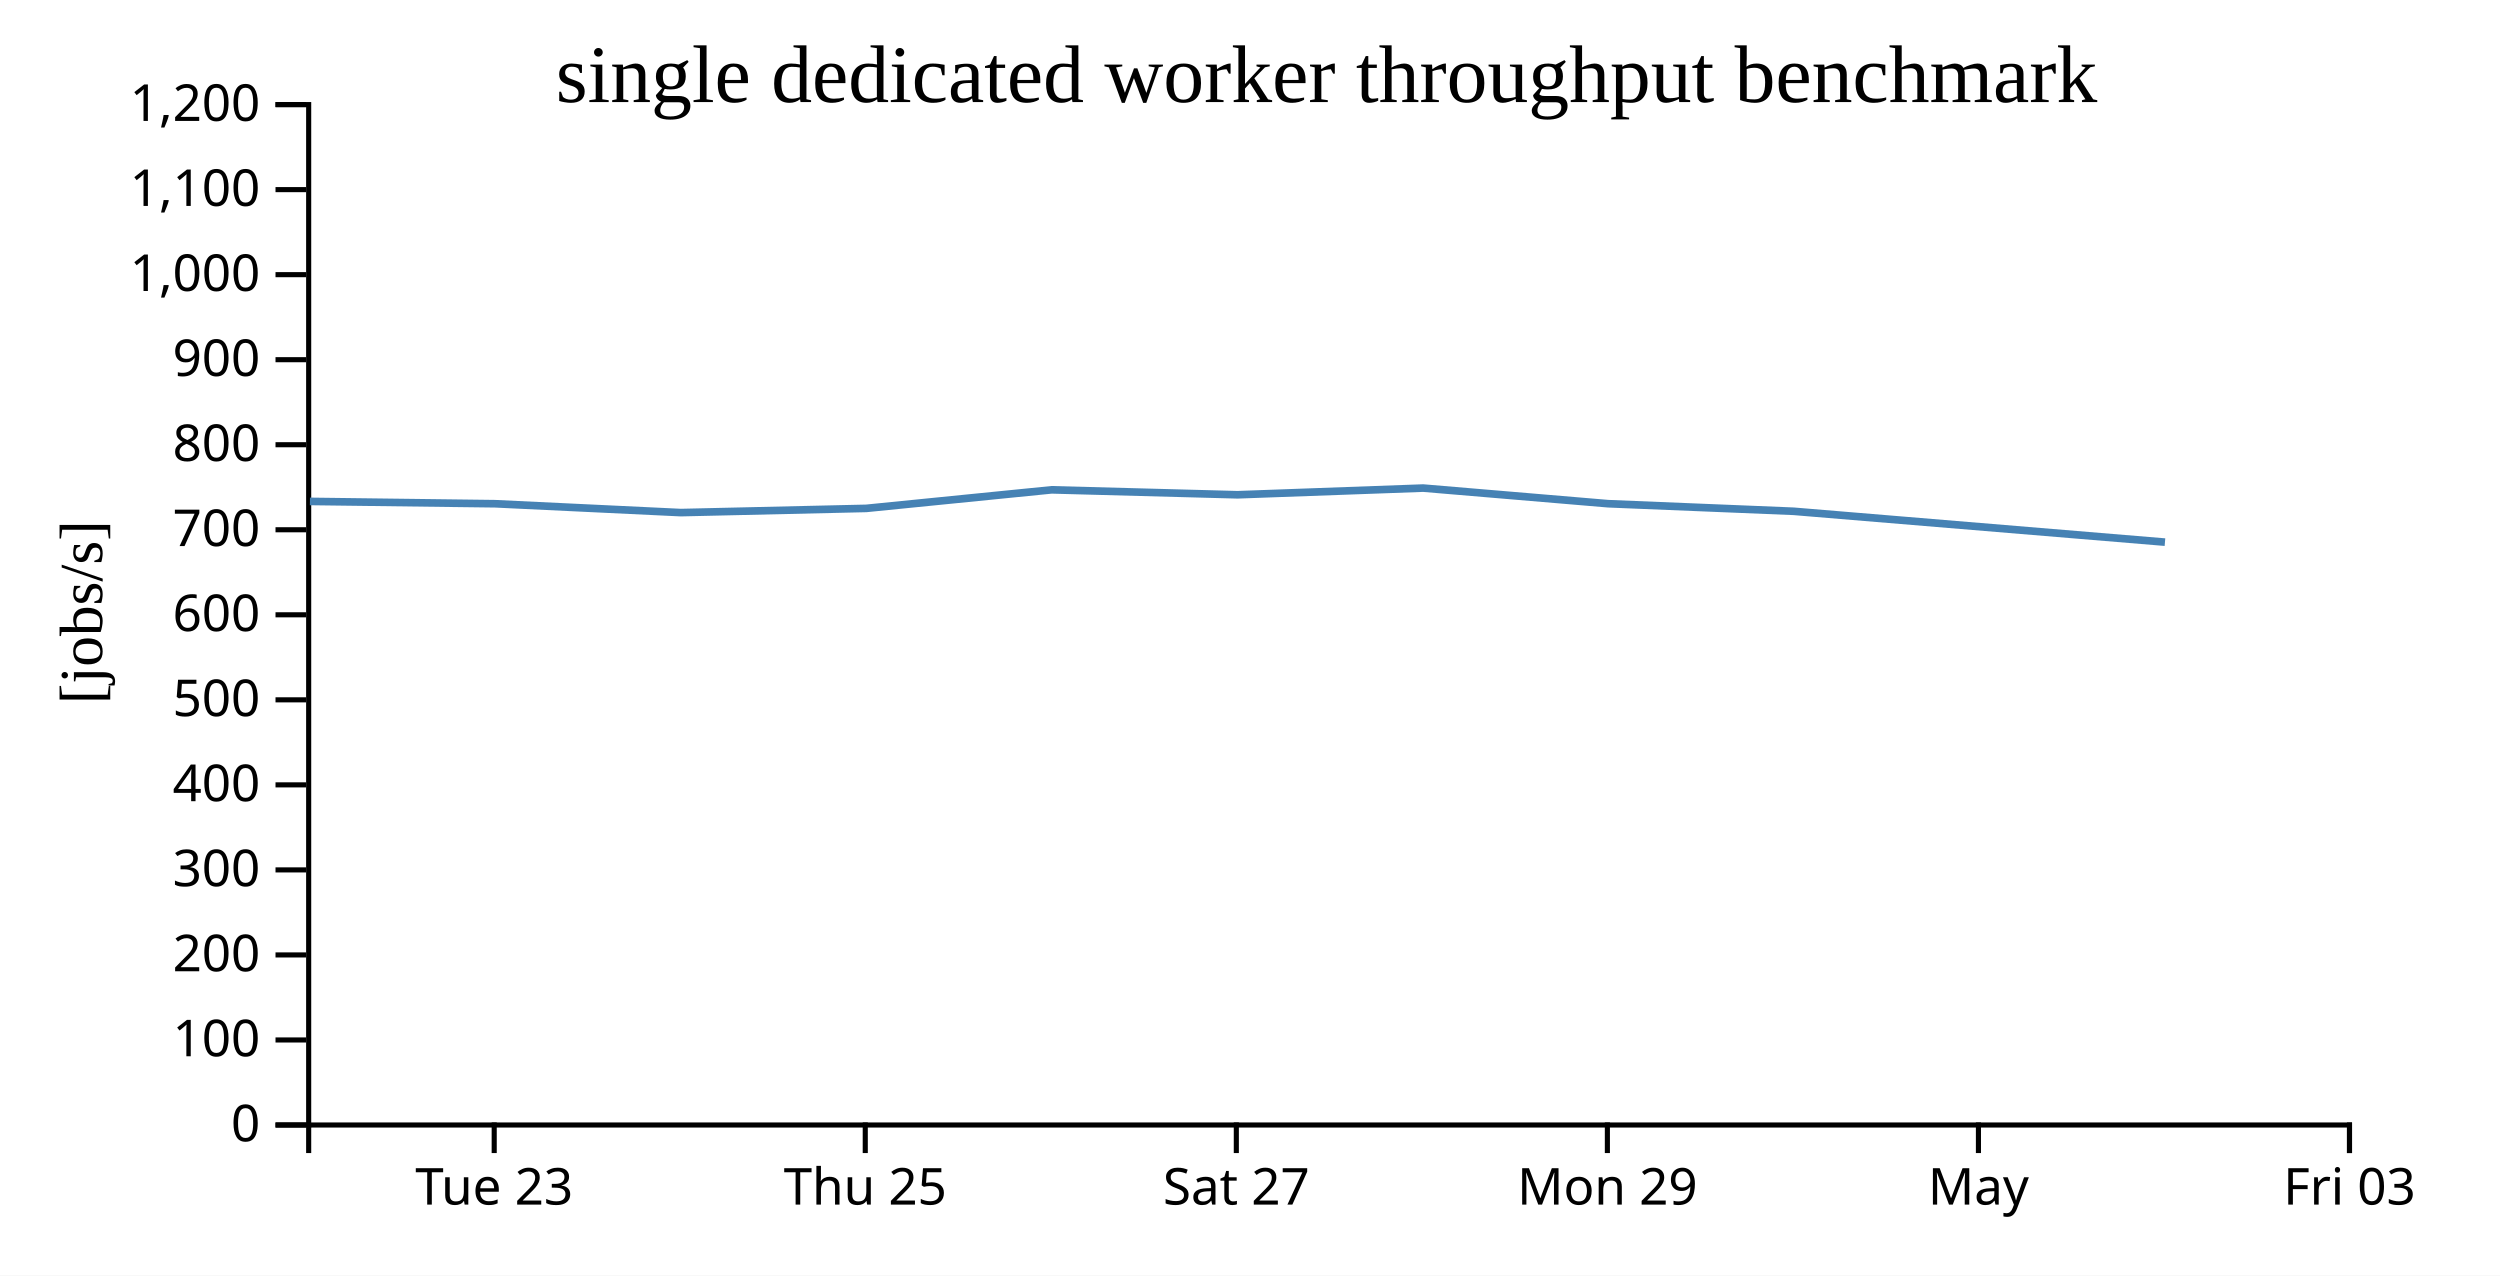
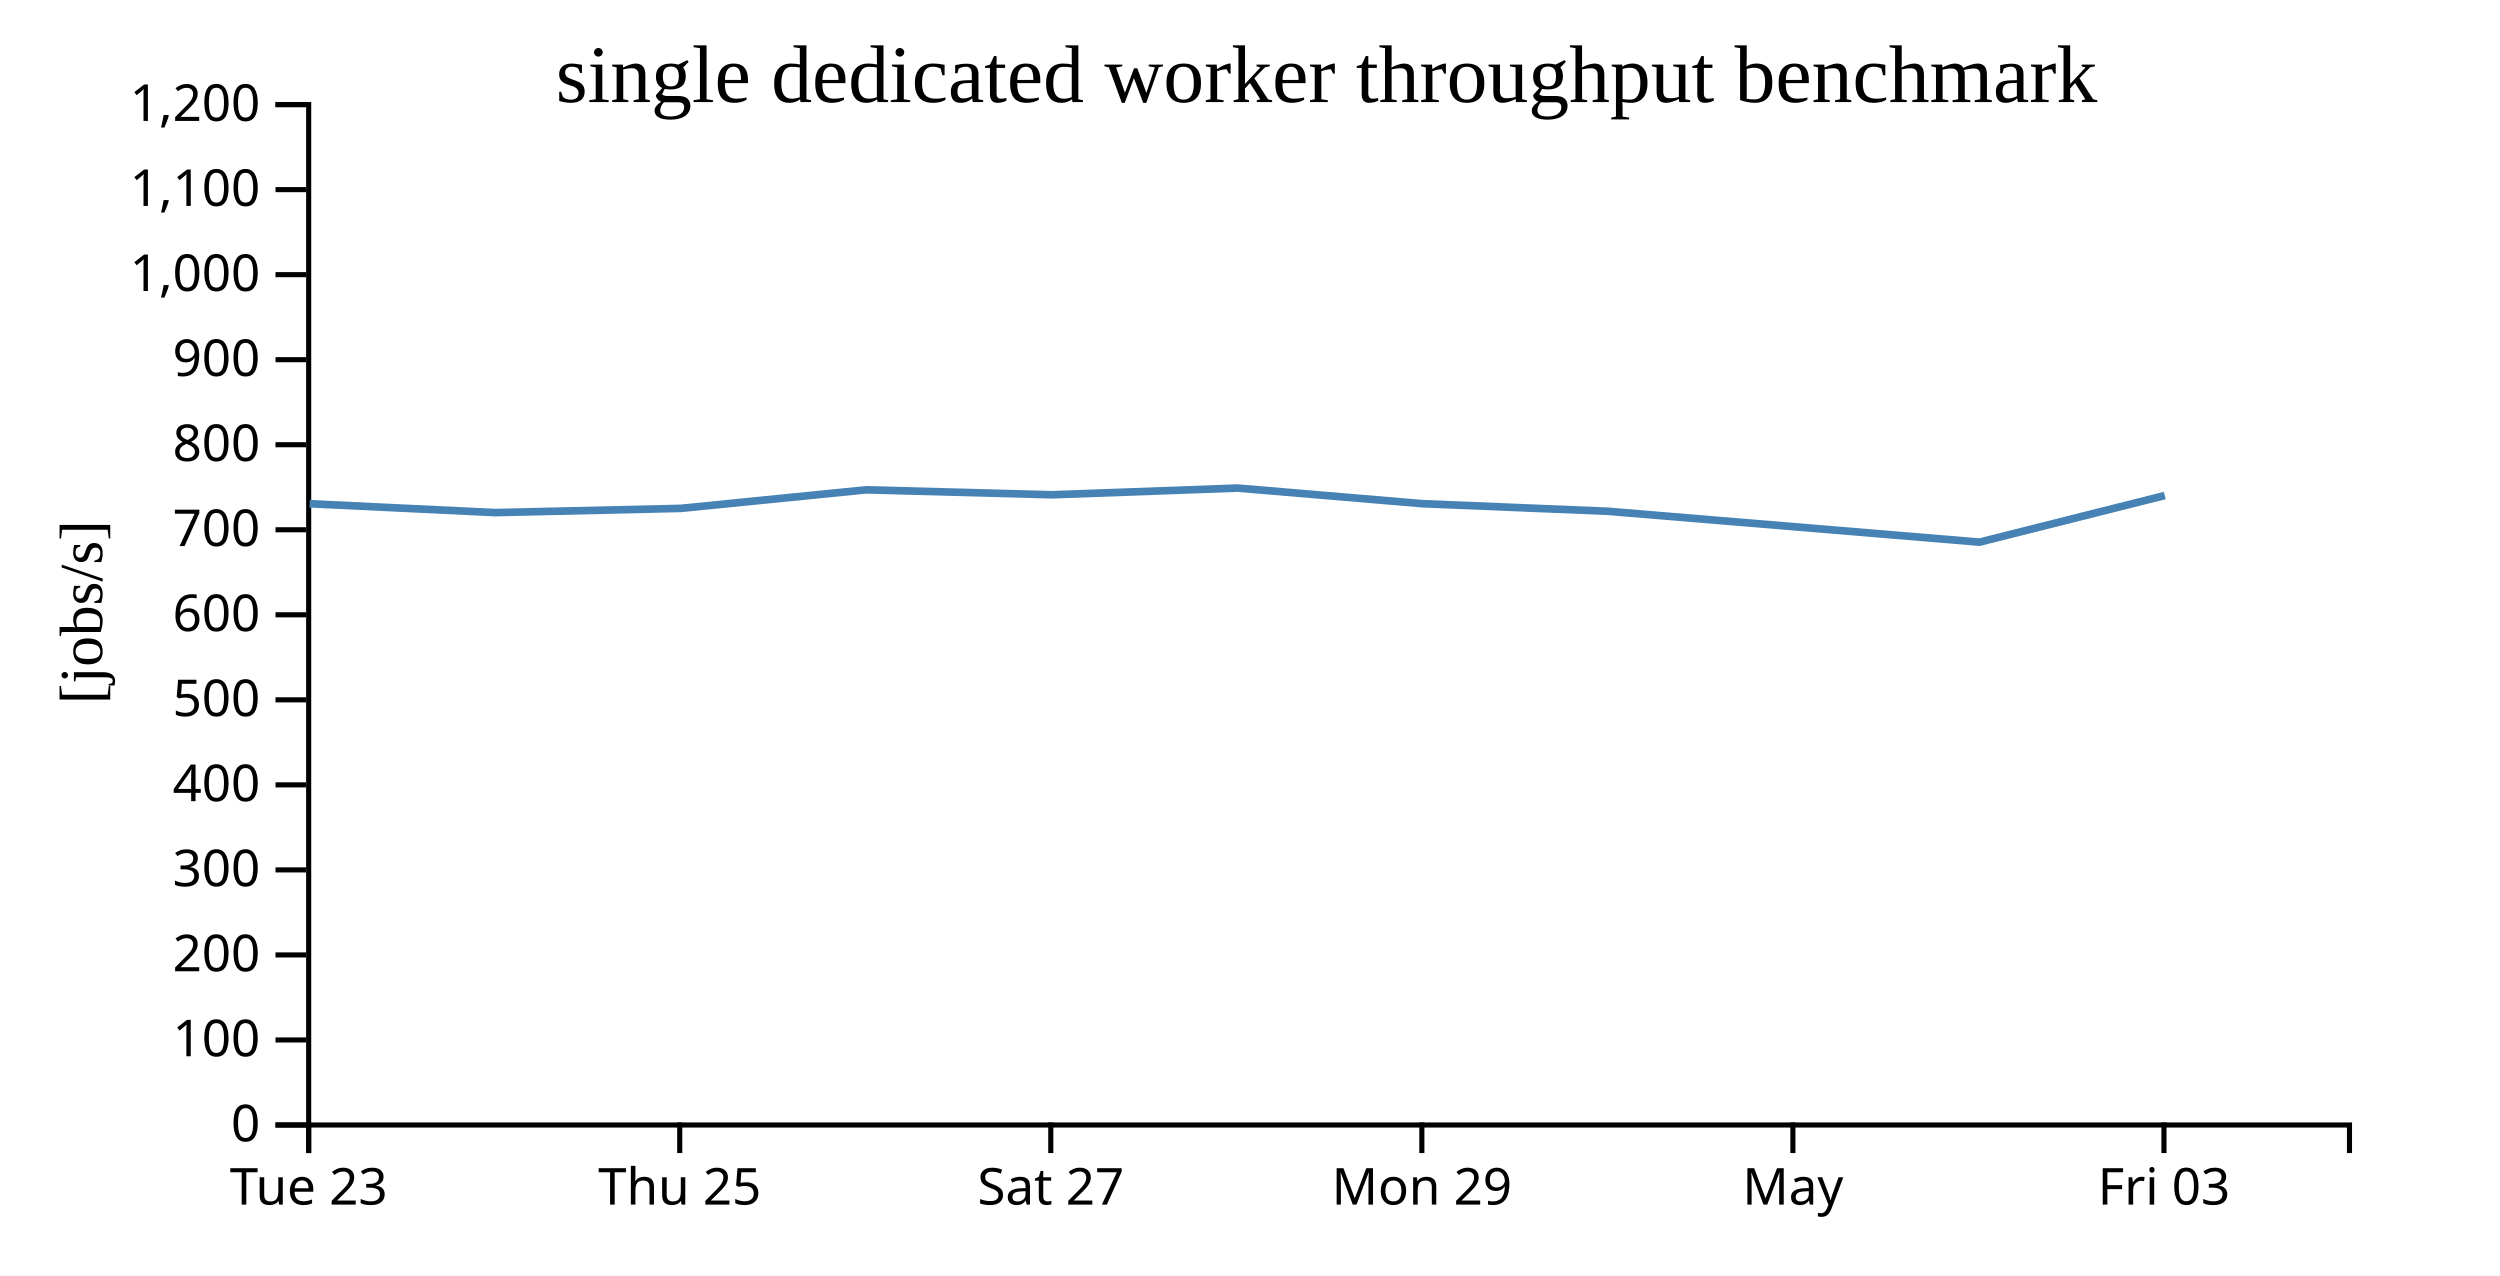
<svg xmlns="http://www.w3.org/2000/svg" width="490" height="250">
  <rect width="100%" height="100%" fill="white" />
  <g transform="translate(60,20)">
    <g transform="translate(0,200)" fill="none" font-size="10" font-family="sans-serif" text-anchor="middle">
      <path class="domain" stroke="currentColor" d="M0.5,6V0.5H400.5V6" />
-       <g class="tick" opacity="1" transform="translate(36.86364,0)">
+       <g class="tick" opacity="1" transform="translate(0.5,0)">
        <line stroke="currentColor" y2="6" />
        <text fill="currentColor" y="9" dy="0.71em">Tue 23</text>
      </g>
-       <g class="tick" opacity="1" transform="translate(109.5909,0)">
+       <g class="tick" opacity="1" transform="translate(73.22727,0)">
        <line stroke="currentColor" y2="6" />
        <text fill="currentColor" y="9" dy="0.71em">Thu 25</text>
      </g>
-       <g class="tick" opacity="1" transform="translate(182.3182,0)">
+       <g class="tick" opacity="1" transform="translate(145.9545,0)">
        <line stroke="currentColor" y2="6" />
        <text fill="currentColor" y="9" dy="0.71em">Sat 27</text>
      </g>
-       <g class="tick" opacity="1" transform="translate(255.0455,0)">
+       <g class="tick" opacity="1" transform="translate(218.6818,0)">
        <line stroke="currentColor" y2="6" />
        <text fill="currentColor" y="9" dy="0.71em">Mon 29</text>
      </g>
-       <g class="tick" opacity="1" transform="translate(327.7727,0)">
+       <g class="tick" opacity="1" transform="translate(291.4091,0)">
        <line stroke="currentColor" y2="6" />
        <text fill="currentColor" y="9" dy="0.71em">May</text>
      </g>
-       <g class="tick" opacity="1" transform="translate(400.5,0)">
+       <g class="tick" opacity="1" transform="translate(364.1364,0)">
        <line stroke="currentColor" y2="6" />
        <text fill="currentColor" y="9" dy="0.71em">Fri 03</text>
      </g>
    </g>
    <g fill="none" font-size="10" font-family="sans-serif" text-anchor="end">
      <path class="domain" stroke="currentColor" d="M-6,200.5H0.5V0.5H-6" />
      <g class="tick" opacity="1" transform="translate(0,200.5)">
        <line stroke="currentColor" x2="-6" />
        <text fill="currentColor" x="-9" dy="0.32em">0</text>
      </g>
      <g class="tick" opacity="1" transform="translate(0,183.8333)">
        <line stroke="currentColor" x2="-6" />
        <text fill="currentColor" x="-9" dy="0.32em">100</text>
      </g>
      <g class="tick" opacity="1" transform="translate(0,167.1667)">
        <line stroke="currentColor" x2="-6" />
        <text fill="currentColor" x="-9" dy="0.32em">200</text>
      </g>
      <g class="tick" opacity="1" transform="translate(0,150.5)">
        <line stroke="currentColor" x2="-6" />
        <text fill="currentColor" x="-9" dy="0.32em">300</text>
      </g>
      <g class="tick" opacity="1" transform="translate(0,133.8333)">
        <line stroke="currentColor" x2="-6" />
        <text fill="currentColor" x="-9" dy="0.32em">400</text>
      </g>
      <g class="tick" opacity="1" transform="translate(0,117.1667)">
        <line stroke="currentColor" x2="-6" />
        <text fill="currentColor" x="-9" dy="0.32em">500</text>
      </g>
      <g class="tick" opacity="1" transform="translate(0,100.5)">
        <line stroke="currentColor" x2="-6" />
        <text fill="currentColor" x="-9" dy="0.32em">600</text>
      </g>
      <g class="tick" opacity="1" transform="translate(0,83.83333)">
        <line stroke="currentColor" x2="-6" />
        <text fill="currentColor" x="-9" dy="0.32em">700</text>
      </g>
      <g class="tick" opacity="1" transform="translate(0,67.16667)">
        <line stroke="currentColor" x2="-6" />
        <text fill="currentColor" x="-9" dy="0.32em">800</text>
      </g>
      <g class="tick" opacity="1" transform="translate(0,50.5)">
        <line stroke="currentColor" x2="-6" />
        <text fill="currentColor" x="-9" dy="0.32em">900</text>
      </g>
      <g class="tick" opacity="1" transform="translate(0,33.83333)">
        <line stroke="currentColor" x2="-6" />
        <text fill="currentColor" x="-9" dy="0.32em">1,000</text>
      </g>
      <g class="tick" opacity="1" transform="translate(0,17.16667)">
        <line stroke="currentColor" x2="-6" />
        <text fill="currentColor" x="-9" dy="0.32em">1,100</text>
      </g>
      <g class="tick" opacity="1" transform="translate(0,0.5)">
        <line stroke="currentColor" x2="-6" />
        <text fill="currentColor" x="-9" dy="0.32em">1,200</text>
      </g>
    </g>
    <text text-anchor="middle" style="font-size: 12px" transform="rotate(-90)" y="-40" x="-100">[jobs/s]</text>
    <text text-anchor="middle" style="font-size: 16px" y="0" x="200">single dedicated worker throughput benchmark</text>
-     <path fill="none" stroke="steelblue" stroke-width="1.5" d="M0.741,78.277L37.049,78.733L73.438,80.47L109.792,79.642L146.124,76.005L182.555,76.976L218.934,75.663L255.195,78.726L291.582,80.214L364.332,86.26" />
+     <path fill="none" stroke="steelblue" stroke-width="1.5" d="M0.685,78.733L37.075,80.47L73.429,79.642L109.76,76.005L146.191,76.976L182.57,75.663L218.832,78.726L255.219,80.214L327.969,86.26L364.297,77.122" />
  </g>
</svg>
